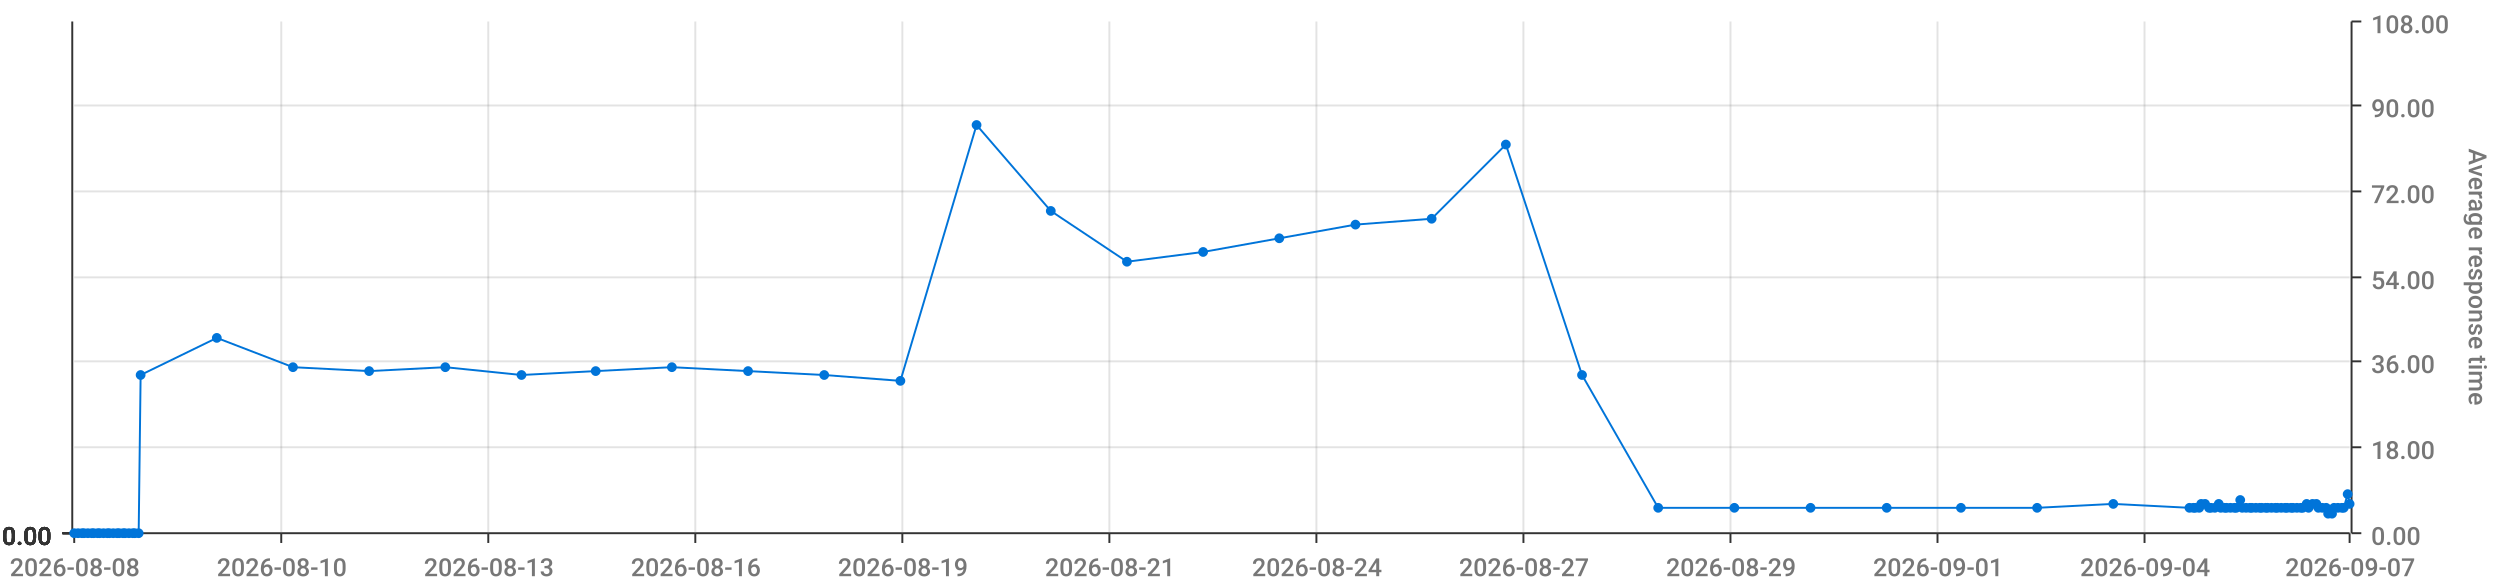
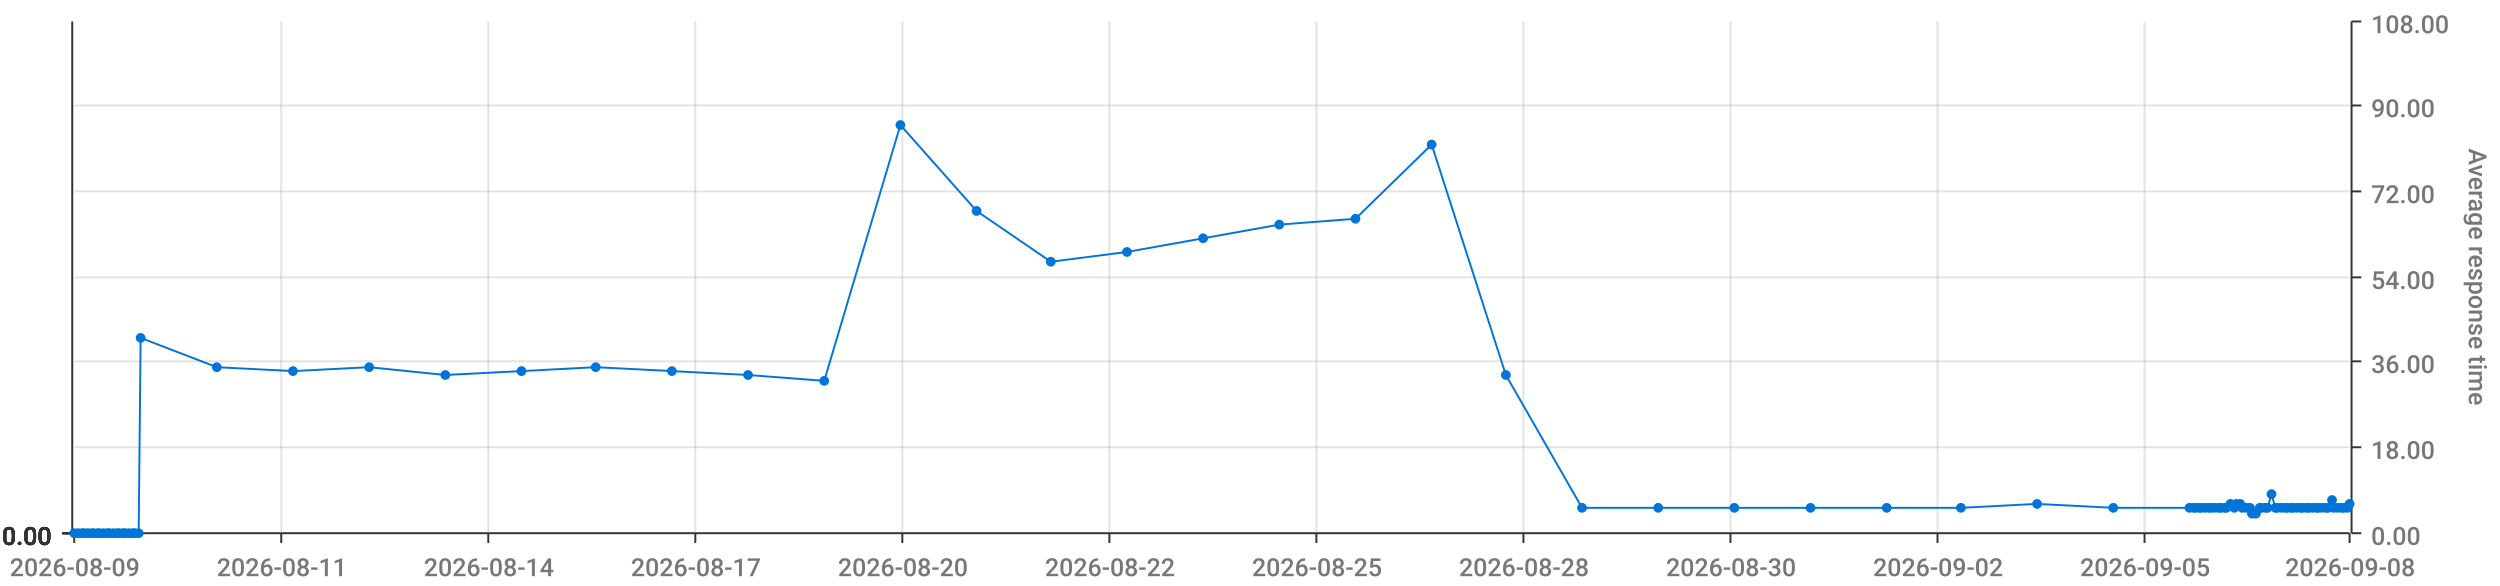
<svg xmlns="http://www.w3.org/2000/svg" viewBox="0 0 1280 300">
  <path d="M 0 0 L 1280 0 L 1280 300 L 0 300 L 0 0" style="stroke-width:0;stroke:rgba(255,255,255,1.0);fill:rgba(255,255,255,0.0)" />
  <path d="M 38 11 L 1203 11 L 1203 273 L 38 273 L 38 11" style="stroke-width:0;stroke:rgba(255,255,255,1.0);fill:rgba(255,255,255,0.0)" />
  <path d="M 38 273 L 1203 273" style="stroke-width:1;stroke:rgba(51,51,51,1.0);fill:rgba(255,255,255,0.0)" />
  <path d="M 38 273 L 38 278" style="stroke-width:1;stroke:rgba(51,51,51,1.0);fill:rgba(255,255,255,0.0)" />
-   <text x="5" y="295" style="stroke-width:0;stroke:none;fill:rgba(119,119,119,1.0);font-size:12.8px;font-family:'Roboto Medium',sans-serif">2026-08-08</text>
+   <text x="5" y="295" style="stroke-width:0;stroke:none;fill:rgba(119,119,119,1.0);font-size:12.8px;font-family:'Roboto Medium',sans-serif">2026-08-09</text>
  <path d="M 144 273 L 144 278" style="stroke-width:1;stroke:rgba(51,51,51,1.0);fill:rgba(255,255,255,0.0)" />
-   <text x="111" y="295" style="stroke-width:0;stroke:none;fill:rgba(119,119,119,1.0);font-size:12.8px;font-family:'Roboto Medium',sans-serif">2026-08-10</text>
+   <text x="111" y="295" style="stroke-width:0;stroke:none;fill:rgba(119,119,119,1.0);font-size:12.8px;font-family:'Roboto Medium',sans-serif">2026-08-11</text>
  <path d="M 250 273 L 250 278" style="stroke-width:1;stroke:rgba(51,51,51,1.0);fill:rgba(255,255,255,0.0)" />
-   <text x="217" y="295" style="stroke-width:0;stroke:none;fill:rgba(119,119,119,1.0);font-size:12.8px;font-family:'Roboto Medium',sans-serif">2026-08-13</text>
+   <text x="217" y="295" style="stroke-width:0;stroke:none;fill:rgba(119,119,119,1.0);font-size:12.8px;font-family:'Roboto Medium',sans-serif">2026-08-14</text>
  <path d="M 356 273 L 356 278" style="stroke-width:1;stroke:rgba(51,51,51,1.0);fill:rgba(255,255,255,0.0)" />
-   <text x="323" y="295" style="stroke-width:0;stroke:none;fill:rgba(119,119,119,1.0);font-size:12.8px;font-family:'Roboto Medium',sans-serif">2026-08-16</text>
+   <text x="323" y="295" style="stroke-width:0;stroke:none;fill:rgba(119,119,119,1.0);font-size:12.8px;font-family:'Roboto Medium',sans-serif">2026-08-17</text>
  <path d="M 462 273 L 462 278" style="stroke-width:1;stroke:rgba(51,51,51,1.0);fill:rgba(255,255,255,0.0)" />
-   <text x="429" y="295" style="stroke-width:0;stroke:none;fill:rgba(119,119,119,1.0);font-size:12.8px;font-family:'Roboto Medium',sans-serif">2026-08-19</text>
+   <text x="429" y="295" style="stroke-width:0;stroke:none;fill:rgba(119,119,119,1.0);font-size:12.8px;font-family:'Roboto Medium',sans-serif">2026-08-20</text>
  <path d="M 568 273 L 568 278" style="stroke-width:1;stroke:rgba(51,51,51,1.0);fill:rgba(255,255,255,0.0)" />
-   <text x="535" y="295" style="stroke-width:0;stroke:none;fill:rgba(119,119,119,1.0);font-size:12.8px;font-family:'Roboto Medium',sans-serif">2026-08-21</text>
+   <text x="535" y="295" style="stroke-width:0;stroke:none;fill:rgba(119,119,119,1.0);font-size:12.8px;font-family:'Roboto Medium',sans-serif">2026-08-22</text>
  <path d="M 674 273 L 674 278" style="stroke-width:1;stroke:rgba(51,51,51,1.0);fill:rgba(255,255,255,0.0)" />
-   <text x="641" y="295" style="stroke-width:0;stroke:none;fill:rgba(119,119,119,1.0);font-size:12.8px;font-family:'Roboto Medium',sans-serif">2026-08-24</text>
+   <text x="641" y="295" style="stroke-width:0;stroke:none;fill:rgba(119,119,119,1.0);font-size:12.8px;font-family:'Roboto Medium',sans-serif">2026-08-25</text>
  <path d="M 780 273 L 780 278" style="stroke-width:1;stroke:rgba(51,51,51,1.0);fill:rgba(255,255,255,0.0)" />
-   <text x="747" y="295" style="stroke-width:0;stroke:none;fill:rgba(119,119,119,1.0);font-size:12.8px;font-family:'Roboto Medium',sans-serif">2026-08-27</text>
+   <text x="747" y="295" style="stroke-width:0;stroke:none;fill:rgba(119,119,119,1.0);font-size:12.8px;font-family:'Roboto Medium',sans-serif">2026-08-28</text>
  <path d="M 886 273 L 886 278" style="stroke-width:1;stroke:rgba(51,51,51,1.0);fill:rgba(255,255,255,0.0)" />
-   <text x="853" y="295" style="stroke-width:0;stroke:none;fill:rgba(119,119,119,1.0);font-size:12.8px;font-family:'Roboto Medium',sans-serif">2026-08-29</text>
+   <text x="853" y="295" style="stroke-width:0;stroke:none;fill:rgba(119,119,119,1.0);font-size:12.8px;font-family:'Roboto Medium',sans-serif">2026-08-30</text>
  <path d="M 992 273 L 992 278" style="stroke-width:1;stroke:rgba(51,51,51,1.0);fill:rgba(255,255,255,0.0)" />
-   <text x="959" y="295" style="stroke-width:0;stroke:none;fill:rgba(119,119,119,1.0);font-size:12.8px;font-family:'Roboto Medium',sans-serif">2026-09-01</text>
+   <text x="959" y="295" style="stroke-width:0;stroke:none;fill:rgba(119,119,119,1.0);font-size:12.8px;font-family:'Roboto Medium',sans-serif">2026-09-02</text>
  <path d="M 1098 273 L 1098 278" style="stroke-width:1;stroke:rgba(51,51,51,1.0);fill:rgba(255,255,255,0.0)" />
-   <text x="1065" y="295" style="stroke-width:0;stroke:none;fill:rgba(119,119,119,1.0);font-size:12.8px;font-family:'Roboto Medium',sans-serif">2026-09-04</text>
+   <text x="1065" y="295" style="stroke-width:0;stroke:none;fill:rgba(119,119,119,1.0);font-size:12.8px;font-family:'Roboto Medium',sans-serif">2026-09-05</text>
  <path d="M 1203 273 L 1203 278" style="stroke-width:1;stroke:rgba(51,51,51,1.0);fill:rgba(255,255,255,0.0)" />
-   <text x="1170" y="295" style="stroke-width:0;stroke:none;fill:rgba(119,119,119,1.0);font-size:12.8px;font-family:'Roboto Medium',sans-serif">2026-09-07</text>
+   <text x="1170" y="295" style="stroke-width:0;stroke:none;fill:rgba(119,119,119,1.0);font-size:12.8px;font-family:'Roboto Medium',sans-serif">2026-09-08</text>
  <path d="M 144 273 L 144 11" style="stroke-width:1;stroke:rgba(119,119,119,0.2);fill:none" />
  <path d="M 250 273 L 250 11" style="stroke-width:1;stroke:rgba(119,119,119,0.2);fill:none" />
  <path d="M 356 273 L 356 11" style="stroke-width:1;stroke:rgba(119,119,119,0.2);fill:none" />
  <path d="M 462 273 L 462 11" style="stroke-width:1;stroke:rgba(119,119,119,0.2);fill:none" />
  <path d="M 568 273 L 568 11" style="stroke-width:1;stroke:rgba(119,119,119,0.2);fill:none" />
  <path d="M 674 273 L 674 11" style="stroke-width:1;stroke:rgba(119,119,119,0.2);fill:none" />
  <path d="M 780 273 L 780 11" style="stroke-width:1;stroke:rgba(119,119,119,0.2);fill:none" />
  <path d="M 886 273 L 886 11" style="stroke-width:1;stroke:rgba(119,119,119,0.2);fill:none" />
  <path d="M 992 273 L 992 11" style="stroke-width:1;stroke:rgba(119,119,119,0.2);fill:none" />
  <path d="M 1098 273 L 1098 11" style="stroke-width:1;stroke:rgba(119,119,119,0.2);fill:none" />
  <path d="M 1204 273 L 1204 11" style="stroke-width:1;stroke:rgba(51,51,51,1.0);fill:rgba(255,255,255,0.0)" />
  <path d="M 1204 273 L 1209 273" style="stroke-width:1;stroke:rgba(51,51,51,1.0);fill:rgba(255,255,255,0.0)" />
  <text x="1214" y="279" style="stroke-width:0;stroke:none;fill:rgba(119,119,119,1.0);font-size:12.8px;font-family:'Roboto Medium',sans-serif">0.00</text>
  <path d="M 1204 229 L 1209 229" style="stroke-width:1;stroke:rgba(51,51,51,1.0);fill:rgba(255,255,255,0.0)" />
  <text x="1214" y="235" style="stroke-width:0;stroke:none;fill:rgba(119,119,119,1.0);font-size:12.8px;font-family:'Roboto Medium',sans-serif">18.00</text>
  <path d="M 1204 185 L 1209 185" style="stroke-width:1;stroke:rgba(51,51,51,1.0);fill:rgba(255,255,255,0.0)" />
  <text x="1214" y="191" style="stroke-width:0;stroke:none;fill:rgba(119,119,119,1.0);font-size:12.8px;font-family:'Roboto Medium',sans-serif">36.00</text>
  <path d="M 1204 142 L 1209 142" style="stroke-width:1;stroke:rgba(51,51,51,1.0);fill:rgba(255,255,255,0.0)" />
  <text x="1214" y="148" style="stroke-width:0;stroke:none;fill:rgba(119,119,119,1.0);font-size:12.8px;font-family:'Roboto Medium',sans-serif">54.00</text>
  <path d="M 1204 98 L 1209 98" style="stroke-width:1;stroke:rgba(51,51,51,1.0);fill:rgba(255,255,255,0.0)" />
  <text x="1214" y="104" style="stroke-width:0;stroke:none;fill:rgba(119,119,119,1.0);font-size:12.8px;font-family:'Roboto Medium',sans-serif">72.00</text>
  <path d="M 1204 54 L 1209 54" style="stroke-width:1;stroke:rgba(51,51,51,1.0);fill:rgba(255,255,255,0.0)" />
  <text x="1214" y="60" style="stroke-width:0;stroke:none;fill:rgba(119,119,119,1.0);font-size:12.8px;font-family:'Roboto Medium',sans-serif">90.00</text>
  <path d="M 1204 11 L 1209 11" style="stroke-width:1;stroke:rgba(51,51,51,1.0);fill:rgba(255,255,255,0.0)" />
  <text x="1214" y="17" style="stroke-width:0;stroke:none;fill:rgba(119,119,119,1.0);font-size:12.8px;font-family:'Roboto Medium',sans-serif">108.00</text>
  <text x="1264" y="76" style="stroke-width:0;stroke:none;fill:rgba(119,119,119,1.0);font-size:12.8px;font-family:'Roboto Medium',sans-serif" transform="rotate(90.00,1264,76)">Average response time</text>
  <path d="M 38 273 L 1203 273" style="stroke-width:0;stroke:rgba(255,255,255,0.0);fill:none" />
  <path d="M 38 229 L 1203 229" style="stroke-width:1;stroke:rgba(119,119,119,0.2);fill:none" />
  <path d="M 38 185 L 1203 185" style="stroke-width:1;stroke:rgba(119,119,119,0.2);fill:none" />
  <path d="M 38 142 L 1203 142" style="stroke-width:1;stroke:rgba(119,119,119,0.2);fill:none" />
  <path d="M 38 98 L 1203 98" style="stroke-width:1;stroke:rgba(119,119,119,0.2);fill:none" />
  <path d="M 38 54 L 1203 54" style="stroke-width:1;stroke:rgba(119,119,119,0.2);fill:none" />
  <path d="M 37 273 L 37 11" style="stroke-width:1;stroke:rgba(51,51,51,1.0);fill:rgba(255,255,255,0.0)" />
  <path d="M 37 273 L 32 273" style="stroke-width:1;stroke:rgba(51,51,51,1.0);fill:rgba(255,255,255,0.0)" />
  <text x="1" y="279" style="stroke-width:0;stroke:none;fill:rgba(51,51,51,1.0);font-size:12.8px;font-family:'Roboto Medium',sans-serif">0.00</text>
  <path d="M 37 273 L 32 273" style="stroke-width:1;stroke:rgba(51,51,51,1.0);fill:rgba(255,255,255,0.0)" />
  <text x="1" y="279" style="stroke-width:0;stroke:none;fill:rgba(51,51,51,1.0);font-size:12.8px;font-family:'Roboto Medium',sans-serif">0.00</text>
  <path d="M 37 273 L 32 273" style="stroke-width:1;stroke:rgba(51,51,51,1.0);fill:rgba(255,255,255,0.0)" />
  <text x="1" y="279" style="stroke-width:0;stroke:none;fill:rgba(51,51,51,1.0);font-size:12.8px;font-family:'Roboto Medium',sans-serif">0.00</text>
  <path d="M 37 273 L 32 273" style="stroke-width:1;stroke:rgba(51,51,51,1.0);fill:rgba(255,255,255,0.0)" />
  <text x="1" y="279" style="stroke-width:0;stroke:none;fill:rgba(51,51,51,1.0);font-size:12.8px;font-family:'Roboto Medium',sans-serif">0.00</text>
  <path d="M 37 273 L 32 273" style="stroke-width:1;stroke:rgba(51,51,51,1.0);fill:rgba(255,255,255,0.0)" />
  <text x="1" y="279" style="stroke-width:0;stroke:none;fill:rgba(51,51,51,1.0);font-size:12.8px;font-family:'Roboto Medium',sans-serif">0.00</text>
  <path d="M 37 273 L 32 273" style="stroke-width:1;stroke:rgba(51,51,51,1.0);fill:rgba(255,255,255,0.0)" />
  <text x="1" y="279" style="stroke-width:0;stroke:none;fill:rgba(51,51,51,1.0);font-size:12.8px;font-family:'Roboto Medium',sans-serif">0.00</text>
  <path d="M 37 273 L 32 273" style="stroke-width:1;stroke:rgba(51,51,51,1.0);fill:rgba(255,255,255,0.0)" />
  <text x="1" y="279" style="stroke-width:0;stroke:none;fill:rgba(51,51,51,1.0);font-size:12.8px;font-family:'Roboto Medium',sans-serif">0.00</text>
  <path d="M 38 273 L 1203 273" style="stroke-width:0;stroke:rgba(255,255,255,0.0);fill:none" />
  <path d="M 38 273 L 1203 273" style="stroke-width:0;stroke:rgba(255,255,255,0.0);fill:none" />
  <path d="M 38 273 L 1203 273" style="stroke-width:0;stroke:rgba(255,255,255,0.0);fill:none" />
  <path d="M 38 273 L 1203 273" style="stroke-width:0;stroke:rgba(255,255,255,0.0);fill:none" />
  <path d="M 38 273 L 1203 273" style="stroke-width:0;stroke:rgba(255,255,255,0.0);fill:none" />
  <path d="M 38 273 L 1203 273" style="stroke-width:0;stroke:rgba(255,255,255,0.0);fill:none" />
-   <path d="M 38 273 L 40 273 L 42 273 L 43 273 L 45 273 L 47 273 L 48 273 L 50 273 L 51 273 L 53 273 L 55 273 L 56 273 L 58 273 L 60 273 L 61 273 L 63 273 L 64 273 L 66 273 L 68 273 L 69 273 L 71 273 L 72 192 L 111 173 L 150 188 L 189 190 L 228 188 L 267 192 L 305 190 L 344 188 L 383 190 L 422 192 L 461 195 L 500 64 L 538 108 L 577 134 L 616 129 L 655 122 L 694 115 L 733 112 L 771 74 L 810 192 L 849 260 L 888 260 L 927 260 L 966 260 L 1004 260 L 1043 260 L 1082 258 L 1121 260 L 1123 260 L 1124 260 L 1126 260 L 1127 258 L 1129 258 L 1131 260 L 1132 260 L 1134 260 L 1136 258 L 1137 260 L 1139 260 L 1140 260 L 1142 260 L 1144 260 L 1145 260 L 1147 256 L 1148 260 L 1150 260 L 1152 260 L 1153 260 L 1155 260 L 1157 260 L 1158 260 L 1160 260 L 1161 260 L 1163 260 L 1165 260 L 1166 260 L 1168 260 L 1170 260 L 1171 260 L 1173 260 L 1174 260 L 1176 260 L 1178 260 L 1179 260 L 1181 258 L 1182 260 L 1184 258 L 1186 258 L 1187 260 L 1189 260 L 1191 260 L 1192 263 L 1194 263 L 1195 260 L 1197 260 L 1199 260 L 1200 260 L 1202 253 L 1203 258" style="stroke-width:1;stroke:rgba(0,116,217,1.0);fill:rgba(255,255,255,0.0)" />
+   <path d="M 38 273 L 40 273 L 42 273 L 43 273 L 45 273 L 47 273 L 48 273 L 50 273 L 51 273 L 53 273 L 55 273 L 56 273 L 58 273 L 60 273 L 61 273 L 63 273 L 64 273 L 66 273 L 68 273 L 69 273 L 71 273 L 72 173 L 111 188 L 150 190 L 189 188 L 228 192 L 267 190 L 305 188 L 344 190 L 383 192 L 422 195 L 461 64 L 500 108 L 538 134 L 577 129 L 616 122 L 655 115 L 694 112 L 733 74 L 771 192 L 810 260 L 849 260 L 888 260 L 927 260 L 966 260 L 1004 260 L 1043 258 L 1082 260 L 1121 260 L 1123 260 L 1124 260 L 1126 260 L 1127 260 L 1129 260 L 1131 260 L 1132 260 L 1134 260 L 1136 260 L 1137 260 L 1139 260 L 1140 260 L 1142 258 L 1144 260 L 1145 258 L 1147 258 L 1148 260 L 1150 260 L 1152 260 L 1153 263 L 1155 263 L 1157 260 L 1158 260 L 1160 260 L 1161 260 L 1163 253 L 1165 260 L 1166 260 L 1168 260 L 1170 260 L 1171 260 L 1173 260 L 1174 260 L 1176 260 L 1178 260 L 1179 260 L 1181 260 L 1182 260 L 1184 260 L 1186 260 L 1187 260 L 1189 260 L 1191 260 L 1192 260 L 1194 256 L 1195 260 L 1197 260 L 1199 260 L 1200 260 L 1202 260 L 1203 258" style="stroke-width:1;stroke:rgba(0,116,217,1.0);fill:rgba(255,255,255,0.0)" />
  <circle cx="38" cy="273" r="2" style="stroke-width:1;stroke:rgba(0,116,217,1.0);fill:rgba(0,116,217,1.0)" />
  <path d="" style="stroke-width:1;stroke:rgba(0,116,217,1.0);fill:rgba(0,116,217,1.0)" />
  <circle cx="40" cy="273" r="2" style="stroke-width:1;stroke:rgba(0,116,217,1.0);fill:rgba(0,116,217,1.0)" />
  <path d="" style="stroke-width:1;stroke:rgba(0,116,217,1.0);fill:rgba(0,116,217,1.0)" />
  <circle cx="42" cy="273" r="2" style="stroke-width:1;stroke:rgba(0,116,217,1.0);fill:rgba(0,116,217,1.0)" />
  <path d="" style="stroke-width:1;stroke:rgba(0,116,217,1.0);fill:rgba(0,116,217,1.0)" />
  <circle cx="43" cy="273" r="2" style="stroke-width:1;stroke:rgba(0,116,217,1.0);fill:rgba(0,116,217,1.0)" />
  <path d="" style="stroke-width:1;stroke:rgba(0,116,217,1.0);fill:rgba(0,116,217,1.0)" />
  <circle cx="45" cy="273" r="2" style="stroke-width:1;stroke:rgba(0,116,217,1.0);fill:rgba(0,116,217,1.0)" />
  <path d="" style="stroke-width:1;stroke:rgba(0,116,217,1.0);fill:rgba(0,116,217,1.0)" />
  <circle cx="47" cy="273" r="2" style="stroke-width:1;stroke:rgba(0,116,217,1.0);fill:rgba(0,116,217,1.0)" />
  <path d="" style="stroke-width:1;stroke:rgba(0,116,217,1.0);fill:rgba(0,116,217,1.0)" />
  <circle cx="48" cy="273" r="2" style="stroke-width:1;stroke:rgba(0,116,217,1.0);fill:rgba(0,116,217,1.0)" />
  <path d="" style="stroke-width:1;stroke:rgba(0,116,217,1.0);fill:rgba(0,116,217,1.0)" />
  <circle cx="50" cy="273" r="2" style="stroke-width:1;stroke:rgba(0,116,217,1.0);fill:rgba(0,116,217,1.0)" />
  <path d="" style="stroke-width:1;stroke:rgba(0,116,217,1.0);fill:rgba(0,116,217,1.0)" />
  <circle cx="51" cy="273" r="2" style="stroke-width:1;stroke:rgba(0,116,217,1.0);fill:rgba(0,116,217,1.0)" />
  <path d="" style="stroke-width:1;stroke:rgba(0,116,217,1.0);fill:rgba(0,116,217,1.0)" />
  <circle cx="53" cy="273" r="2" style="stroke-width:1;stroke:rgba(0,116,217,1.0);fill:rgba(0,116,217,1.0)" />
  <path d="" style="stroke-width:1;stroke:rgba(0,116,217,1.0);fill:rgba(0,116,217,1.0)" />
  <circle cx="55" cy="273" r="2" style="stroke-width:1;stroke:rgba(0,116,217,1.0);fill:rgba(0,116,217,1.0)" />
  <path d="" style="stroke-width:1;stroke:rgba(0,116,217,1.0);fill:rgba(0,116,217,1.0)" />
  <circle cx="56" cy="273" r="2" style="stroke-width:1;stroke:rgba(0,116,217,1.0);fill:rgba(0,116,217,1.0)" />
  <path d="" style="stroke-width:1;stroke:rgba(0,116,217,1.0);fill:rgba(0,116,217,1.0)" />
  <circle cx="58" cy="273" r="2" style="stroke-width:1;stroke:rgba(0,116,217,1.0);fill:rgba(0,116,217,1.0)" />
  <path d="" style="stroke-width:1;stroke:rgba(0,116,217,1.0);fill:rgba(0,116,217,1.0)" />
  <circle cx="60" cy="273" r="2" style="stroke-width:1;stroke:rgba(0,116,217,1.0);fill:rgba(0,116,217,1.0)" />
  <path d="" style="stroke-width:1;stroke:rgba(0,116,217,1.0);fill:rgba(0,116,217,1.0)" />
  <circle cx="61" cy="273" r="2" style="stroke-width:1;stroke:rgba(0,116,217,1.0);fill:rgba(0,116,217,1.0)" />
  <path d="" style="stroke-width:1;stroke:rgba(0,116,217,1.0);fill:rgba(0,116,217,1.0)" />
  <circle cx="63" cy="273" r="2" style="stroke-width:1;stroke:rgba(0,116,217,1.0);fill:rgba(0,116,217,1.0)" />
  <path d="" style="stroke-width:1;stroke:rgba(0,116,217,1.0);fill:rgba(0,116,217,1.0)" />
  <circle cx="64" cy="273" r="2" style="stroke-width:1;stroke:rgba(0,116,217,1.0);fill:rgba(0,116,217,1.0)" />
  <path d="" style="stroke-width:1;stroke:rgba(0,116,217,1.0);fill:rgba(0,116,217,1.0)" />
  <circle cx="66" cy="273" r="2" style="stroke-width:1;stroke:rgba(0,116,217,1.0);fill:rgba(0,116,217,1.0)" />
  <path d="" style="stroke-width:1;stroke:rgba(0,116,217,1.0);fill:rgba(0,116,217,1.0)" />
  <circle cx="68" cy="273" r="2" style="stroke-width:1;stroke:rgba(0,116,217,1.0);fill:rgba(0,116,217,1.0)" />
  <path d="" style="stroke-width:1;stroke:rgba(0,116,217,1.0);fill:rgba(0,116,217,1.0)" />
  <circle cx="69" cy="273" r="2" style="stroke-width:1;stroke:rgba(0,116,217,1.0);fill:rgba(0,116,217,1.0)" />
  <path d="" style="stroke-width:1;stroke:rgba(0,116,217,1.0);fill:rgba(0,116,217,1.0)" />
  <circle cx="71" cy="273" r="2" style="stroke-width:1;stroke:rgba(0,116,217,1.0);fill:rgba(0,116,217,1.0)" />
  <path d="" style="stroke-width:1;stroke:rgba(0,116,217,1.0);fill:rgba(0,116,217,1.0)" />
-   <circle cx="72" cy="192" r="2" style="stroke-width:1;stroke:rgba(0,116,217,1.0);fill:rgba(0,116,217,1.0)" />
-   <path d="" style="stroke-width:1;stroke:rgba(0,116,217,1.0);fill:rgba(0,116,217,1.0)" />
-   <circle cx="111" cy="173" r="2" style="stroke-width:1;stroke:rgba(0,116,217,1.0);fill:rgba(0,116,217,1.0)" />
-   <path d="" style="stroke-width:1;stroke:rgba(0,116,217,1.0);fill:rgba(0,116,217,1.0)" />
-   <circle cx="150" cy="188" r="2" style="stroke-width:1;stroke:rgba(0,116,217,1.0);fill:rgba(0,116,217,1.0)" />
-   <path d="" style="stroke-width:1;stroke:rgba(0,116,217,1.0);fill:rgba(0,116,217,1.0)" />
-   <circle cx="189" cy="190" r="2" style="stroke-width:1;stroke:rgba(0,116,217,1.0);fill:rgba(0,116,217,1.0)" />
-   <path d="" style="stroke-width:1;stroke:rgba(0,116,217,1.0);fill:rgba(0,116,217,1.0)" />
-   <circle cx="228" cy="188" r="2" style="stroke-width:1;stroke:rgba(0,116,217,1.0);fill:rgba(0,116,217,1.0)" />
-   <path d="" style="stroke-width:1;stroke:rgba(0,116,217,1.0);fill:rgba(0,116,217,1.0)" />
-   <circle cx="267" cy="192" r="2" style="stroke-width:1;stroke:rgba(0,116,217,1.0);fill:rgba(0,116,217,1.0)" />
-   <path d="" style="stroke-width:1;stroke:rgba(0,116,217,1.0);fill:rgba(0,116,217,1.0)" />
-   <circle cx="305" cy="190" r="2" style="stroke-width:1;stroke:rgba(0,116,217,1.0);fill:rgba(0,116,217,1.0)" />
-   <path d="" style="stroke-width:1;stroke:rgba(0,116,217,1.0);fill:rgba(0,116,217,1.0)" />
-   <circle cx="344" cy="188" r="2" style="stroke-width:1;stroke:rgba(0,116,217,1.0);fill:rgba(0,116,217,1.0)" />
-   <path d="" style="stroke-width:1;stroke:rgba(0,116,217,1.0);fill:rgba(0,116,217,1.0)" />
-   <circle cx="383" cy="190" r="2" style="stroke-width:1;stroke:rgba(0,116,217,1.0);fill:rgba(0,116,217,1.0)" />
-   <path d="" style="stroke-width:1;stroke:rgba(0,116,217,1.0);fill:rgba(0,116,217,1.0)" />
-   <circle cx="422" cy="192" r="2" style="stroke-width:1;stroke:rgba(0,116,217,1.0);fill:rgba(0,116,217,1.0)" />
-   <path d="" style="stroke-width:1;stroke:rgba(0,116,217,1.0);fill:rgba(0,116,217,1.0)" />
-   <circle cx="461" cy="195" r="2" style="stroke-width:1;stroke:rgba(0,116,217,1.0);fill:rgba(0,116,217,1.0)" />
-   <path d="" style="stroke-width:1;stroke:rgba(0,116,217,1.0);fill:rgba(0,116,217,1.0)" />
-   <circle cx="500" cy="64" r="2" style="stroke-width:1;stroke:rgba(0,116,217,1.0);fill:rgba(0,116,217,1.0)" />
-   <path d="" style="stroke-width:1;stroke:rgba(0,116,217,1.0);fill:rgba(0,116,217,1.0)" />
-   <circle cx="538" cy="108" r="2" style="stroke-width:1;stroke:rgba(0,116,217,1.0);fill:rgba(0,116,217,1.0)" />
-   <path d="" style="stroke-width:1;stroke:rgba(0,116,217,1.0);fill:rgba(0,116,217,1.0)" />
-   <circle cx="577" cy="134" r="2" style="stroke-width:1;stroke:rgba(0,116,217,1.0);fill:rgba(0,116,217,1.0)" />
-   <path d="" style="stroke-width:1;stroke:rgba(0,116,217,1.0);fill:rgba(0,116,217,1.0)" />
-   <circle cx="616" cy="129" r="2" style="stroke-width:1;stroke:rgba(0,116,217,1.0);fill:rgba(0,116,217,1.0)" />
-   <path d="" style="stroke-width:1;stroke:rgba(0,116,217,1.0);fill:rgba(0,116,217,1.0)" />
-   <circle cx="655" cy="122" r="2" style="stroke-width:1;stroke:rgba(0,116,217,1.0);fill:rgba(0,116,217,1.0)" />
-   <path d="" style="stroke-width:1;stroke:rgba(0,116,217,1.0);fill:rgba(0,116,217,1.0)" />
-   <circle cx="694" cy="115" r="2" style="stroke-width:1;stroke:rgba(0,116,217,1.0);fill:rgba(0,116,217,1.0)" />
-   <path d="" style="stroke-width:1;stroke:rgba(0,116,217,1.0);fill:rgba(0,116,217,1.0)" />
-   <circle cx="733" cy="112" r="2" style="stroke-width:1;stroke:rgba(0,116,217,1.0);fill:rgba(0,116,217,1.0)" />
-   <path d="" style="stroke-width:1;stroke:rgba(0,116,217,1.0);fill:rgba(0,116,217,1.0)" />
-   <circle cx="771" cy="74" r="2" style="stroke-width:1;stroke:rgba(0,116,217,1.0);fill:rgba(0,116,217,1.0)" />
-   <path d="" style="stroke-width:1;stroke:rgba(0,116,217,1.0);fill:rgba(0,116,217,1.0)" />
-   <circle cx="810" cy="192" r="2" style="stroke-width:1;stroke:rgba(0,116,217,1.0);fill:rgba(0,116,217,1.0)" />
+   <circle cx="72" cy="173" r="2" style="stroke-width:1;stroke:rgba(0,116,217,1.0);fill:rgba(0,116,217,1.0)" />
+   <path d="" style="stroke-width:1;stroke:rgba(0,116,217,1.0);fill:rgba(0,116,217,1.0)" />
+   <circle cx="111" cy="188" r="2" style="stroke-width:1;stroke:rgba(0,116,217,1.0);fill:rgba(0,116,217,1.0)" />
+   <path d="" style="stroke-width:1;stroke:rgba(0,116,217,1.0);fill:rgba(0,116,217,1.0)" />
+   <circle cx="150" cy="190" r="2" style="stroke-width:1;stroke:rgba(0,116,217,1.0);fill:rgba(0,116,217,1.0)" />
+   <path d="" style="stroke-width:1;stroke:rgba(0,116,217,1.0);fill:rgba(0,116,217,1.0)" />
+   <circle cx="189" cy="188" r="2" style="stroke-width:1;stroke:rgba(0,116,217,1.0);fill:rgba(0,116,217,1.0)" />
+   <path d="" style="stroke-width:1;stroke:rgba(0,116,217,1.0);fill:rgba(0,116,217,1.0)" />
+   <circle cx="228" cy="192" r="2" style="stroke-width:1;stroke:rgba(0,116,217,1.0);fill:rgba(0,116,217,1.0)" />
+   <path d="" style="stroke-width:1;stroke:rgba(0,116,217,1.0);fill:rgba(0,116,217,1.0)" />
+   <circle cx="267" cy="190" r="2" style="stroke-width:1;stroke:rgba(0,116,217,1.0);fill:rgba(0,116,217,1.0)" />
+   <path d="" style="stroke-width:1;stroke:rgba(0,116,217,1.0);fill:rgba(0,116,217,1.0)" />
+   <circle cx="305" cy="188" r="2" style="stroke-width:1;stroke:rgba(0,116,217,1.0);fill:rgba(0,116,217,1.0)" />
+   <path d="" style="stroke-width:1;stroke:rgba(0,116,217,1.0);fill:rgba(0,116,217,1.0)" />
+   <circle cx="344" cy="190" r="2" style="stroke-width:1;stroke:rgba(0,116,217,1.0);fill:rgba(0,116,217,1.0)" />
+   <path d="" style="stroke-width:1;stroke:rgba(0,116,217,1.0);fill:rgba(0,116,217,1.0)" />
+   <circle cx="383" cy="192" r="2" style="stroke-width:1;stroke:rgba(0,116,217,1.0);fill:rgba(0,116,217,1.0)" />
+   <path d="" style="stroke-width:1;stroke:rgba(0,116,217,1.0);fill:rgba(0,116,217,1.0)" />
+   <circle cx="422" cy="195" r="2" style="stroke-width:1;stroke:rgba(0,116,217,1.0);fill:rgba(0,116,217,1.0)" />
+   <path d="" style="stroke-width:1;stroke:rgba(0,116,217,1.0);fill:rgba(0,116,217,1.0)" />
+   <circle cx="461" cy="64" r="2" style="stroke-width:1;stroke:rgba(0,116,217,1.0);fill:rgba(0,116,217,1.0)" />
+   <path d="" style="stroke-width:1;stroke:rgba(0,116,217,1.0);fill:rgba(0,116,217,1.0)" />
+   <circle cx="500" cy="108" r="2" style="stroke-width:1;stroke:rgba(0,116,217,1.0);fill:rgba(0,116,217,1.0)" />
+   <path d="" style="stroke-width:1;stroke:rgba(0,116,217,1.0);fill:rgba(0,116,217,1.0)" />
+   <circle cx="538" cy="134" r="2" style="stroke-width:1;stroke:rgba(0,116,217,1.0);fill:rgba(0,116,217,1.0)" />
+   <path d="" style="stroke-width:1;stroke:rgba(0,116,217,1.0);fill:rgba(0,116,217,1.0)" />
+   <circle cx="577" cy="129" r="2" style="stroke-width:1;stroke:rgba(0,116,217,1.0);fill:rgba(0,116,217,1.0)" />
+   <path d="" style="stroke-width:1;stroke:rgba(0,116,217,1.0);fill:rgba(0,116,217,1.0)" />
+   <circle cx="616" cy="122" r="2" style="stroke-width:1;stroke:rgba(0,116,217,1.0);fill:rgba(0,116,217,1.0)" />
+   <path d="" style="stroke-width:1;stroke:rgba(0,116,217,1.0);fill:rgba(0,116,217,1.0)" />
+   <circle cx="655" cy="115" r="2" style="stroke-width:1;stroke:rgba(0,116,217,1.0);fill:rgba(0,116,217,1.0)" />
+   <path d="" style="stroke-width:1;stroke:rgba(0,116,217,1.0);fill:rgba(0,116,217,1.0)" />
+   <circle cx="694" cy="112" r="2" style="stroke-width:1;stroke:rgba(0,116,217,1.0);fill:rgba(0,116,217,1.0)" />
+   <path d="" style="stroke-width:1;stroke:rgba(0,116,217,1.0);fill:rgba(0,116,217,1.0)" />
+   <circle cx="733" cy="74" r="2" style="stroke-width:1;stroke:rgba(0,116,217,1.0);fill:rgba(0,116,217,1.0)" />
+   <path d="" style="stroke-width:1;stroke:rgba(0,116,217,1.0);fill:rgba(0,116,217,1.0)" />
+   <circle cx="771" cy="192" r="2" style="stroke-width:1;stroke:rgba(0,116,217,1.0);fill:rgba(0,116,217,1.0)" />
+   <path d="" style="stroke-width:1;stroke:rgba(0,116,217,1.0);fill:rgba(0,116,217,1.0)" />
+   <circle cx="810" cy="260" r="2" style="stroke-width:1;stroke:rgba(0,116,217,1.0);fill:rgba(0,116,217,1.0)" />
  <path d="" style="stroke-width:1;stroke:rgba(0,116,217,1.0);fill:rgba(0,116,217,1.0)" />
  <circle cx="849" cy="260" r="2" style="stroke-width:1;stroke:rgba(0,116,217,1.0);fill:rgba(0,116,217,1.0)" />
  <path d="" style="stroke-width:1;stroke:rgba(0,116,217,1.0);fill:rgba(0,116,217,1.0)" />
  <circle cx="888" cy="260" r="2" style="stroke-width:1;stroke:rgba(0,116,217,1.0);fill:rgba(0,116,217,1.0)" />
  <path d="" style="stroke-width:1;stroke:rgba(0,116,217,1.0);fill:rgba(0,116,217,1.0)" />
  <circle cx="927" cy="260" r="2" style="stroke-width:1;stroke:rgba(0,116,217,1.0);fill:rgba(0,116,217,1.0)" />
  <path d="" style="stroke-width:1;stroke:rgba(0,116,217,1.0);fill:rgba(0,116,217,1.0)" />
  <circle cx="966" cy="260" r="2" style="stroke-width:1;stroke:rgba(0,116,217,1.0);fill:rgba(0,116,217,1.0)" />
  <path d="" style="stroke-width:1;stroke:rgba(0,116,217,1.0);fill:rgba(0,116,217,1.0)" />
  <circle cx="1004" cy="260" r="2" style="stroke-width:1;stroke:rgba(0,116,217,1.0);fill:rgba(0,116,217,1.0)" />
  <path d="" style="stroke-width:1;stroke:rgba(0,116,217,1.0);fill:rgba(0,116,217,1.0)" />
-   <circle cx="1043" cy="260" r="2" style="stroke-width:1;stroke:rgba(0,116,217,1.0);fill:rgba(0,116,217,1.0)" />
-   <path d="" style="stroke-width:1;stroke:rgba(0,116,217,1.0);fill:rgba(0,116,217,1.0)" />
-   <circle cx="1082" cy="258" r="2" style="stroke-width:1;stroke:rgba(0,116,217,1.0);fill:rgba(0,116,217,1.0)" />
+   <circle cx="1043" cy="258" r="2" style="stroke-width:1;stroke:rgba(0,116,217,1.0);fill:rgba(0,116,217,1.0)" />
+   <path d="" style="stroke-width:1;stroke:rgba(0,116,217,1.0);fill:rgba(0,116,217,1.0)" />
+   <circle cx="1082" cy="260" r="2" style="stroke-width:1;stroke:rgba(0,116,217,1.0);fill:rgba(0,116,217,1.0)" />
  <path d="" style="stroke-width:1;stroke:rgba(0,116,217,1.0);fill:rgba(0,116,217,1.0)" />
  <circle cx="1121" cy="260" r="2" style="stroke-width:1;stroke:rgba(0,116,217,1.0);fill:rgba(0,116,217,1.0)" />
  <path d="" style="stroke-width:1;stroke:rgba(0,116,217,1.0);fill:rgba(0,116,217,1.0)" />
  <circle cx="1123" cy="260" r="2" style="stroke-width:1;stroke:rgba(0,116,217,1.0);fill:rgba(0,116,217,1.0)" />
  <path d="" style="stroke-width:1;stroke:rgba(0,116,217,1.0);fill:rgba(0,116,217,1.0)" />
  <circle cx="1124" cy="260" r="2" style="stroke-width:1;stroke:rgba(0,116,217,1.0);fill:rgba(0,116,217,1.0)" />
  <path d="" style="stroke-width:1;stroke:rgba(0,116,217,1.0);fill:rgba(0,116,217,1.0)" />
  <circle cx="1126" cy="260" r="2" style="stroke-width:1;stroke:rgba(0,116,217,1.0);fill:rgba(0,116,217,1.0)" />
  <path d="" style="stroke-width:1;stroke:rgba(0,116,217,1.0);fill:rgba(0,116,217,1.0)" />
-   <circle cx="1127" cy="258" r="2" style="stroke-width:1;stroke:rgba(0,116,217,1.0);fill:rgba(0,116,217,1.0)" />
-   <path d="" style="stroke-width:1;stroke:rgba(0,116,217,1.0);fill:rgba(0,116,217,1.0)" />
-   <circle cx="1129" cy="258" r="2" style="stroke-width:1;stroke:rgba(0,116,217,1.0);fill:rgba(0,116,217,1.0)" />
+   <circle cx="1127" cy="260" r="2" style="stroke-width:1;stroke:rgba(0,116,217,1.0);fill:rgba(0,116,217,1.0)" />
+   <path d="" style="stroke-width:1;stroke:rgba(0,116,217,1.0);fill:rgba(0,116,217,1.0)" />
+   <circle cx="1129" cy="260" r="2" style="stroke-width:1;stroke:rgba(0,116,217,1.0);fill:rgba(0,116,217,1.0)" />
  <path d="" style="stroke-width:1;stroke:rgba(0,116,217,1.0);fill:rgba(0,116,217,1.0)" />
  <circle cx="1131" cy="260" r="2" style="stroke-width:1;stroke:rgba(0,116,217,1.0);fill:rgba(0,116,217,1.0)" />
  <path d="" style="stroke-width:1;stroke:rgba(0,116,217,1.0);fill:rgba(0,116,217,1.0)" />
  <circle cx="1132" cy="260" r="2" style="stroke-width:1;stroke:rgba(0,116,217,1.0);fill:rgba(0,116,217,1.0)" />
  <path d="" style="stroke-width:1;stroke:rgba(0,116,217,1.0);fill:rgba(0,116,217,1.0)" />
  <circle cx="1134" cy="260" r="2" style="stroke-width:1;stroke:rgba(0,116,217,1.0);fill:rgba(0,116,217,1.0)" />
  <path d="" style="stroke-width:1;stroke:rgba(0,116,217,1.0);fill:rgba(0,116,217,1.0)" />
-   <circle cx="1136" cy="258" r="2" style="stroke-width:1;stroke:rgba(0,116,217,1.0);fill:rgba(0,116,217,1.0)" />
+   <circle cx="1136" cy="260" r="2" style="stroke-width:1;stroke:rgba(0,116,217,1.0);fill:rgba(0,116,217,1.0)" />
  <path d="" style="stroke-width:1;stroke:rgba(0,116,217,1.0);fill:rgba(0,116,217,1.0)" />
  <circle cx="1137" cy="260" r="2" style="stroke-width:1;stroke:rgba(0,116,217,1.0);fill:rgba(0,116,217,1.0)" />
  <path d="" style="stroke-width:1;stroke:rgba(0,116,217,1.0);fill:rgba(0,116,217,1.0)" />
  <circle cx="1139" cy="260" r="2" style="stroke-width:1;stroke:rgba(0,116,217,1.0);fill:rgba(0,116,217,1.0)" />
  <path d="" style="stroke-width:1;stroke:rgba(0,116,217,1.0);fill:rgba(0,116,217,1.0)" />
  <circle cx="1140" cy="260" r="2" style="stroke-width:1;stroke:rgba(0,116,217,1.0);fill:rgba(0,116,217,1.0)" />
  <path d="" style="stroke-width:1;stroke:rgba(0,116,217,1.0);fill:rgba(0,116,217,1.0)" />
-   <circle cx="1142" cy="260" r="2" style="stroke-width:1;stroke:rgba(0,116,217,1.0);fill:rgba(0,116,217,1.0)" />
+   <circle cx="1142" cy="258" r="2" style="stroke-width:1;stroke:rgba(0,116,217,1.0);fill:rgba(0,116,217,1.0)" />
  <path d="" style="stroke-width:1;stroke:rgba(0,116,217,1.0);fill:rgba(0,116,217,1.0)" />
  <circle cx="1144" cy="260" r="2" style="stroke-width:1;stroke:rgba(0,116,217,1.0);fill:rgba(0,116,217,1.0)" />
  <path d="" style="stroke-width:1;stroke:rgba(0,116,217,1.0);fill:rgba(0,116,217,1.0)" />
-   <circle cx="1145" cy="260" r="2" style="stroke-width:1;stroke:rgba(0,116,217,1.0);fill:rgba(0,116,217,1.0)" />
-   <path d="" style="stroke-width:1;stroke:rgba(0,116,217,1.0);fill:rgba(0,116,217,1.0)" />
-   <circle cx="1147" cy="256" r="2" style="stroke-width:1;stroke:rgba(0,116,217,1.0);fill:rgba(0,116,217,1.0)" />
+   <circle cx="1145" cy="258" r="2" style="stroke-width:1;stroke:rgba(0,116,217,1.0);fill:rgba(0,116,217,1.0)" />
+   <path d="" style="stroke-width:1;stroke:rgba(0,116,217,1.0);fill:rgba(0,116,217,1.0)" />
+   <circle cx="1147" cy="258" r="2" style="stroke-width:1;stroke:rgba(0,116,217,1.0);fill:rgba(0,116,217,1.0)" />
  <path d="" style="stroke-width:1;stroke:rgba(0,116,217,1.0);fill:rgba(0,116,217,1.0)" />
  <circle cx="1148" cy="260" r="2" style="stroke-width:1;stroke:rgba(0,116,217,1.0);fill:rgba(0,116,217,1.0)" />
  <path d="" style="stroke-width:1;stroke:rgba(0,116,217,1.0);fill:rgba(0,116,217,1.0)" />
  <circle cx="1150" cy="260" r="2" style="stroke-width:1;stroke:rgba(0,116,217,1.0);fill:rgba(0,116,217,1.0)" />
  <path d="" style="stroke-width:1;stroke:rgba(0,116,217,1.0);fill:rgba(0,116,217,1.0)" />
  <circle cx="1152" cy="260" r="2" style="stroke-width:1;stroke:rgba(0,116,217,1.0);fill:rgba(0,116,217,1.0)" />
  <path d="" style="stroke-width:1;stroke:rgba(0,116,217,1.0);fill:rgba(0,116,217,1.0)" />
-   <circle cx="1153" cy="260" r="2" style="stroke-width:1;stroke:rgba(0,116,217,1.0);fill:rgba(0,116,217,1.0)" />
-   <path d="" style="stroke-width:1;stroke:rgba(0,116,217,1.0);fill:rgba(0,116,217,1.0)" />
-   <circle cx="1155" cy="260" r="2" style="stroke-width:1;stroke:rgba(0,116,217,1.0);fill:rgba(0,116,217,1.0)" />
+   <circle cx="1153" cy="263" r="2" style="stroke-width:1;stroke:rgba(0,116,217,1.0);fill:rgba(0,116,217,1.0)" />
+   <path d="" style="stroke-width:1;stroke:rgba(0,116,217,1.0);fill:rgba(0,116,217,1.0)" />
+   <circle cx="1155" cy="263" r="2" style="stroke-width:1;stroke:rgba(0,116,217,1.0);fill:rgba(0,116,217,1.0)" />
  <path d="" style="stroke-width:1;stroke:rgba(0,116,217,1.0);fill:rgba(0,116,217,1.0)" />
  <circle cx="1157" cy="260" r="2" style="stroke-width:1;stroke:rgba(0,116,217,1.0);fill:rgba(0,116,217,1.0)" />
  <path d="" style="stroke-width:1;stroke:rgba(0,116,217,1.0);fill:rgba(0,116,217,1.0)" />
  <circle cx="1158" cy="260" r="2" style="stroke-width:1;stroke:rgba(0,116,217,1.0);fill:rgba(0,116,217,1.0)" />
  <path d="" style="stroke-width:1;stroke:rgba(0,116,217,1.0);fill:rgba(0,116,217,1.0)" />
  <circle cx="1160" cy="260" r="2" style="stroke-width:1;stroke:rgba(0,116,217,1.0);fill:rgba(0,116,217,1.0)" />
  <path d="" style="stroke-width:1;stroke:rgba(0,116,217,1.0);fill:rgba(0,116,217,1.0)" />
  <circle cx="1161" cy="260" r="2" style="stroke-width:1;stroke:rgba(0,116,217,1.0);fill:rgba(0,116,217,1.0)" />
  <path d="" style="stroke-width:1;stroke:rgba(0,116,217,1.0);fill:rgba(0,116,217,1.0)" />
-   <circle cx="1163" cy="260" r="2" style="stroke-width:1;stroke:rgba(0,116,217,1.0);fill:rgba(0,116,217,1.0)" />
+   <circle cx="1163" cy="253" r="2" style="stroke-width:1;stroke:rgba(0,116,217,1.0);fill:rgba(0,116,217,1.0)" />
  <path d="" style="stroke-width:1;stroke:rgba(0,116,217,1.0);fill:rgba(0,116,217,1.0)" />
  <circle cx="1165" cy="260" r="2" style="stroke-width:1;stroke:rgba(0,116,217,1.0);fill:rgba(0,116,217,1.0)" />
  <path d="" style="stroke-width:1;stroke:rgba(0,116,217,1.0);fill:rgba(0,116,217,1.0)" />
  <circle cx="1166" cy="260" r="2" style="stroke-width:1;stroke:rgba(0,116,217,1.0);fill:rgba(0,116,217,1.0)" />
  <path d="" style="stroke-width:1;stroke:rgba(0,116,217,1.0);fill:rgba(0,116,217,1.0)" />
  <circle cx="1168" cy="260" r="2" style="stroke-width:1;stroke:rgba(0,116,217,1.0);fill:rgba(0,116,217,1.0)" />
  <path d="" style="stroke-width:1;stroke:rgba(0,116,217,1.0);fill:rgba(0,116,217,1.0)" />
  <circle cx="1170" cy="260" r="2" style="stroke-width:1;stroke:rgba(0,116,217,1.0);fill:rgba(0,116,217,1.0)" />
  <path d="" style="stroke-width:1;stroke:rgba(0,116,217,1.0);fill:rgba(0,116,217,1.0)" />
  <circle cx="1171" cy="260" r="2" style="stroke-width:1;stroke:rgba(0,116,217,1.0);fill:rgba(0,116,217,1.0)" />
  <path d="" style="stroke-width:1;stroke:rgba(0,116,217,1.0);fill:rgba(0,116,217,1.0)" />
  <circle cx="1173" cy="260" r="2" style="stroke-width:1;stroke:rgba(0,116,217,1.0);fill:rgba(0,116,217,1.0)" />
  <path d="" style="stroke-width:1;stroke:rgba(0,116,217,1.0);fill:rgba(0,116,217,1.0)" />
  <circle cx="1174" cy="260" r="2" style="stroke-width:1;stroke:rgba(0,116,217,1.0);fill:rgba(0,116,217,1.0)" />
  <path d="" style="stroke-width:1;stroke:rgba(0,116,217,1.0);fill:rgba(0,116,217,1.0)" />
  <circle cx="1176" cy="260" r="2" style="stroke-width:1;stroke:rgba(0,116,217,1.0);fill:rgba(0,116,217,1.0)" />
  <path d="" style="stroke-width:1;stroke:rgba(0,116,217,1.0);fill:rgba(0,116,217,1.0)" />
  <circle cx="1178" cy="260" r="2" style="stroke-width:1;stroke:rgba(0,116,217,1.0);fill:rgba(0,116,217,1.0)" />
  <path d="" style="stroke-width:1;stroke:rgba(0,116,217,1.0);fill:rgba(0,116,217,1.0)" />
  <circle cx="1179" cy="260" r="2" style="stroke-width:1;stroke:rgba(0,116,217,1.0);fill:rgba(0,116,217,1.0)" />
  <path d="" style="stroke-width:1;stroke:rgba(0,116,217,1.0);fill:rgba(0,116,217,1.0)" />
-   <circle cx="1181" cy="258" r="2" style="stroke-width:1;stroke:rgba(0,116,217,1.0);fill:rgba(0,116,217,1.0)" />
+   <circle cx="1181" cy="260" r="2" style="stroke-width:1;stroke:rgba(0,116,217,1.0);fill:rgba(0,116,217,1.0)" />
  <path d="" style="stroke-width:1;stroke:rgba(0,116,217,1.0);fill:rgba(0,116,217,1.0)" />
  <circle cx="1182" cy="260" r="2" style="stroke-width:1;stroke:rgba(0,116,217,1.0);fill:rgba(0,116,217,1.0)" />
  <path d="" style="stroke-width:1;stroke:rgba(0,116,217,1.0);fill:rgba(0,116,217,1.0)" />
-   <circle cx="1184" cy="258" r="2" style="stroke-width:1;stroke:rgba(0,116,217,1.0);fill:rgba(0,116,217,1.0)" />
-   <path d="" style="stroke-width:1;stroke:rgba(0,116,217,1.0);fill:rgba(0,116,217,1.0)" />
-   <circle cx="1186" cy="258" r="2" style="stroke-width:1;stroke:rgba(0,116,217,1.0);fill:rgba(0,116,217,1.0)" />
+   <circle cx="1184" cy="260" r="2" style="stroke-width:1;stroke:rgba(0,116,217,1.0);fill:rgba(0,116,217,1.0)" />
+   <path d="" style="stroke-width:1;stroke:rgba(0,116,217,1.0);fill:rgba(0,116,217,1.0)" />
+   <circle cx="1186" cy="260" r="2" style="stroke-width:1;stroke:rgba(0,116,217,1.0);fill:rgba(0,116,217,1.0)" />
  <path d="" style="stroke-width:1;stroke:rgba(0,116,217,1.0);fill:rgba(0,116,217,1.0)" />
  <circle cx="1187" cy="260" r="2" style="stroke-width:1;stroke:rgba(0,116,217,1.0);fill:rgba(0,116,217,1.0)" />
  <path d="" style="stroke-width:1;stroke:rgba(0,116,217,1.0);fill:rgba(0,116,217,1.0)" />
  <circle cx="1189" cy="260" r="2" style="stroke-width:1;stroke:rgba(0,116,217,1.0);fill:rgba(0,116,217,1.0)" />
  <path d="" style="stroke-width:1;stroke:rgba(0,116,217,1.0);fill:rgba(0,116,217,1.0)" />
  <circle cx="1191" cy="260" r="2" style="stroke-width:1;stroke:rgba(0,116,217,1.0);fill:rgba(0,116,217,1.0)" />
  <path d="" style="stroke-width:1;stroke:rgba(0,116,217,1.0);fill:rgba(0,116,217,1.0)" />
-   <circle cx="1192" cy="263" r="2" style="stroke-width:1;stroke:rgba(0,116,217,1.0);fill:rgba(0,116,217,1.0)" />
-   <path d="" style="stroke-width:1;stroke:rgba(0,116,217,1.0);fill:rgba(0,116,217,1.0)" />
-   <circle cx="1194" cy="263" r="2" style="stroke-width:1;stroke:rgba(0,116,217,1.0);fill:rgba(0,116,217,1.0)" />
+   <circle cx="1192" cy="260" r="2" style="stroke-width:1;stroke:rgba(0,116,217,1.0);fill:rgba(0,116,217,1.0)" />
+   <path d="" style="stroke-width:1;stroke:rgba(0,116,217,1.0);fill:rgba(0,116,217,1.0)" />
+   <circle cx="1194" cy="256" r="2" style="stroke-width:1;stroke:rgba(0,116,217,1.0);fill:rgba(0,116,217,1.0)" />
  <path d="" style="stroke-width:1;stroke:rgba(0,116,217,1.0);fill:rgba(0,116,217,1.0)" />
  <circle cx="1195" cy="260" r="2" style="stroke-width:1;stroke:rgba(0,116,217,1.0);fill:rgba(0,116,217,1.0)" />
  <path d="" style="stroke-width:1;stroke:rgba(0,116,217,1.0);fill:rgba(0,116,217,1.0)" />
  <circle cx="1197" cy="260" r="2" style="stroke-width:1;stroke:rgba(0,116,217,1.0);fill:rgba(0,116,217,1.0)" />
  <path d="" style="stroke-width:1;stroke:rgba(0,116,217,1.0);fill:rgba(0,116,217,1.0)" />
  <circle cx="1199" cy="260" r="2" style="stroke-width:1;stroke:rgba(0,116,217,1.0);fill:rgba(0,116,217,1.0)" />
  <path d="" style="stroke-width:1;stroke:rgba(0,116,217,1.0);fill:rgba(0,116,217,1.0)" />
  <circle cx="1200" cy="260" r="2" style="stroke-width:1;stroke:rgba(0,116,217,1.0);fill:rgba(0,116,217,1.0)" />
  <path d="" style="stroke-width:1;stroke:rgba(0,116,217,1.0);fill:rgba(0,116,217,1.0)" />
-   <circle cx="1202" cy="253" r="2" style="stroke-width:1;stroke:rgba(0,116,217,1.0);fill:rgba(0,116,217,1.0)" />
+   <circle cx="1202" cy="260" r="2" style="stroke-width:1;stroke:rgba(0,116,217,1.0);fill:rgba(0,116,217,1.0)" />
  <path d="" style="stroke-width:1;stroke:rgba(0,116,217,1.0);fill:rgba(0,116,217,1.0)" />
  <circle cx="1203" cy="258" r="2" style="stroke-width:1;stroke:rgba(0,116,217,1.0);fill:rgba(0,116,217,1.0)" />
  <path d="" style="stroke-width:1;stroke:rgba(0,116,217,1.0);fill:rgba(0,116,217,1.0)" />
</svg>
